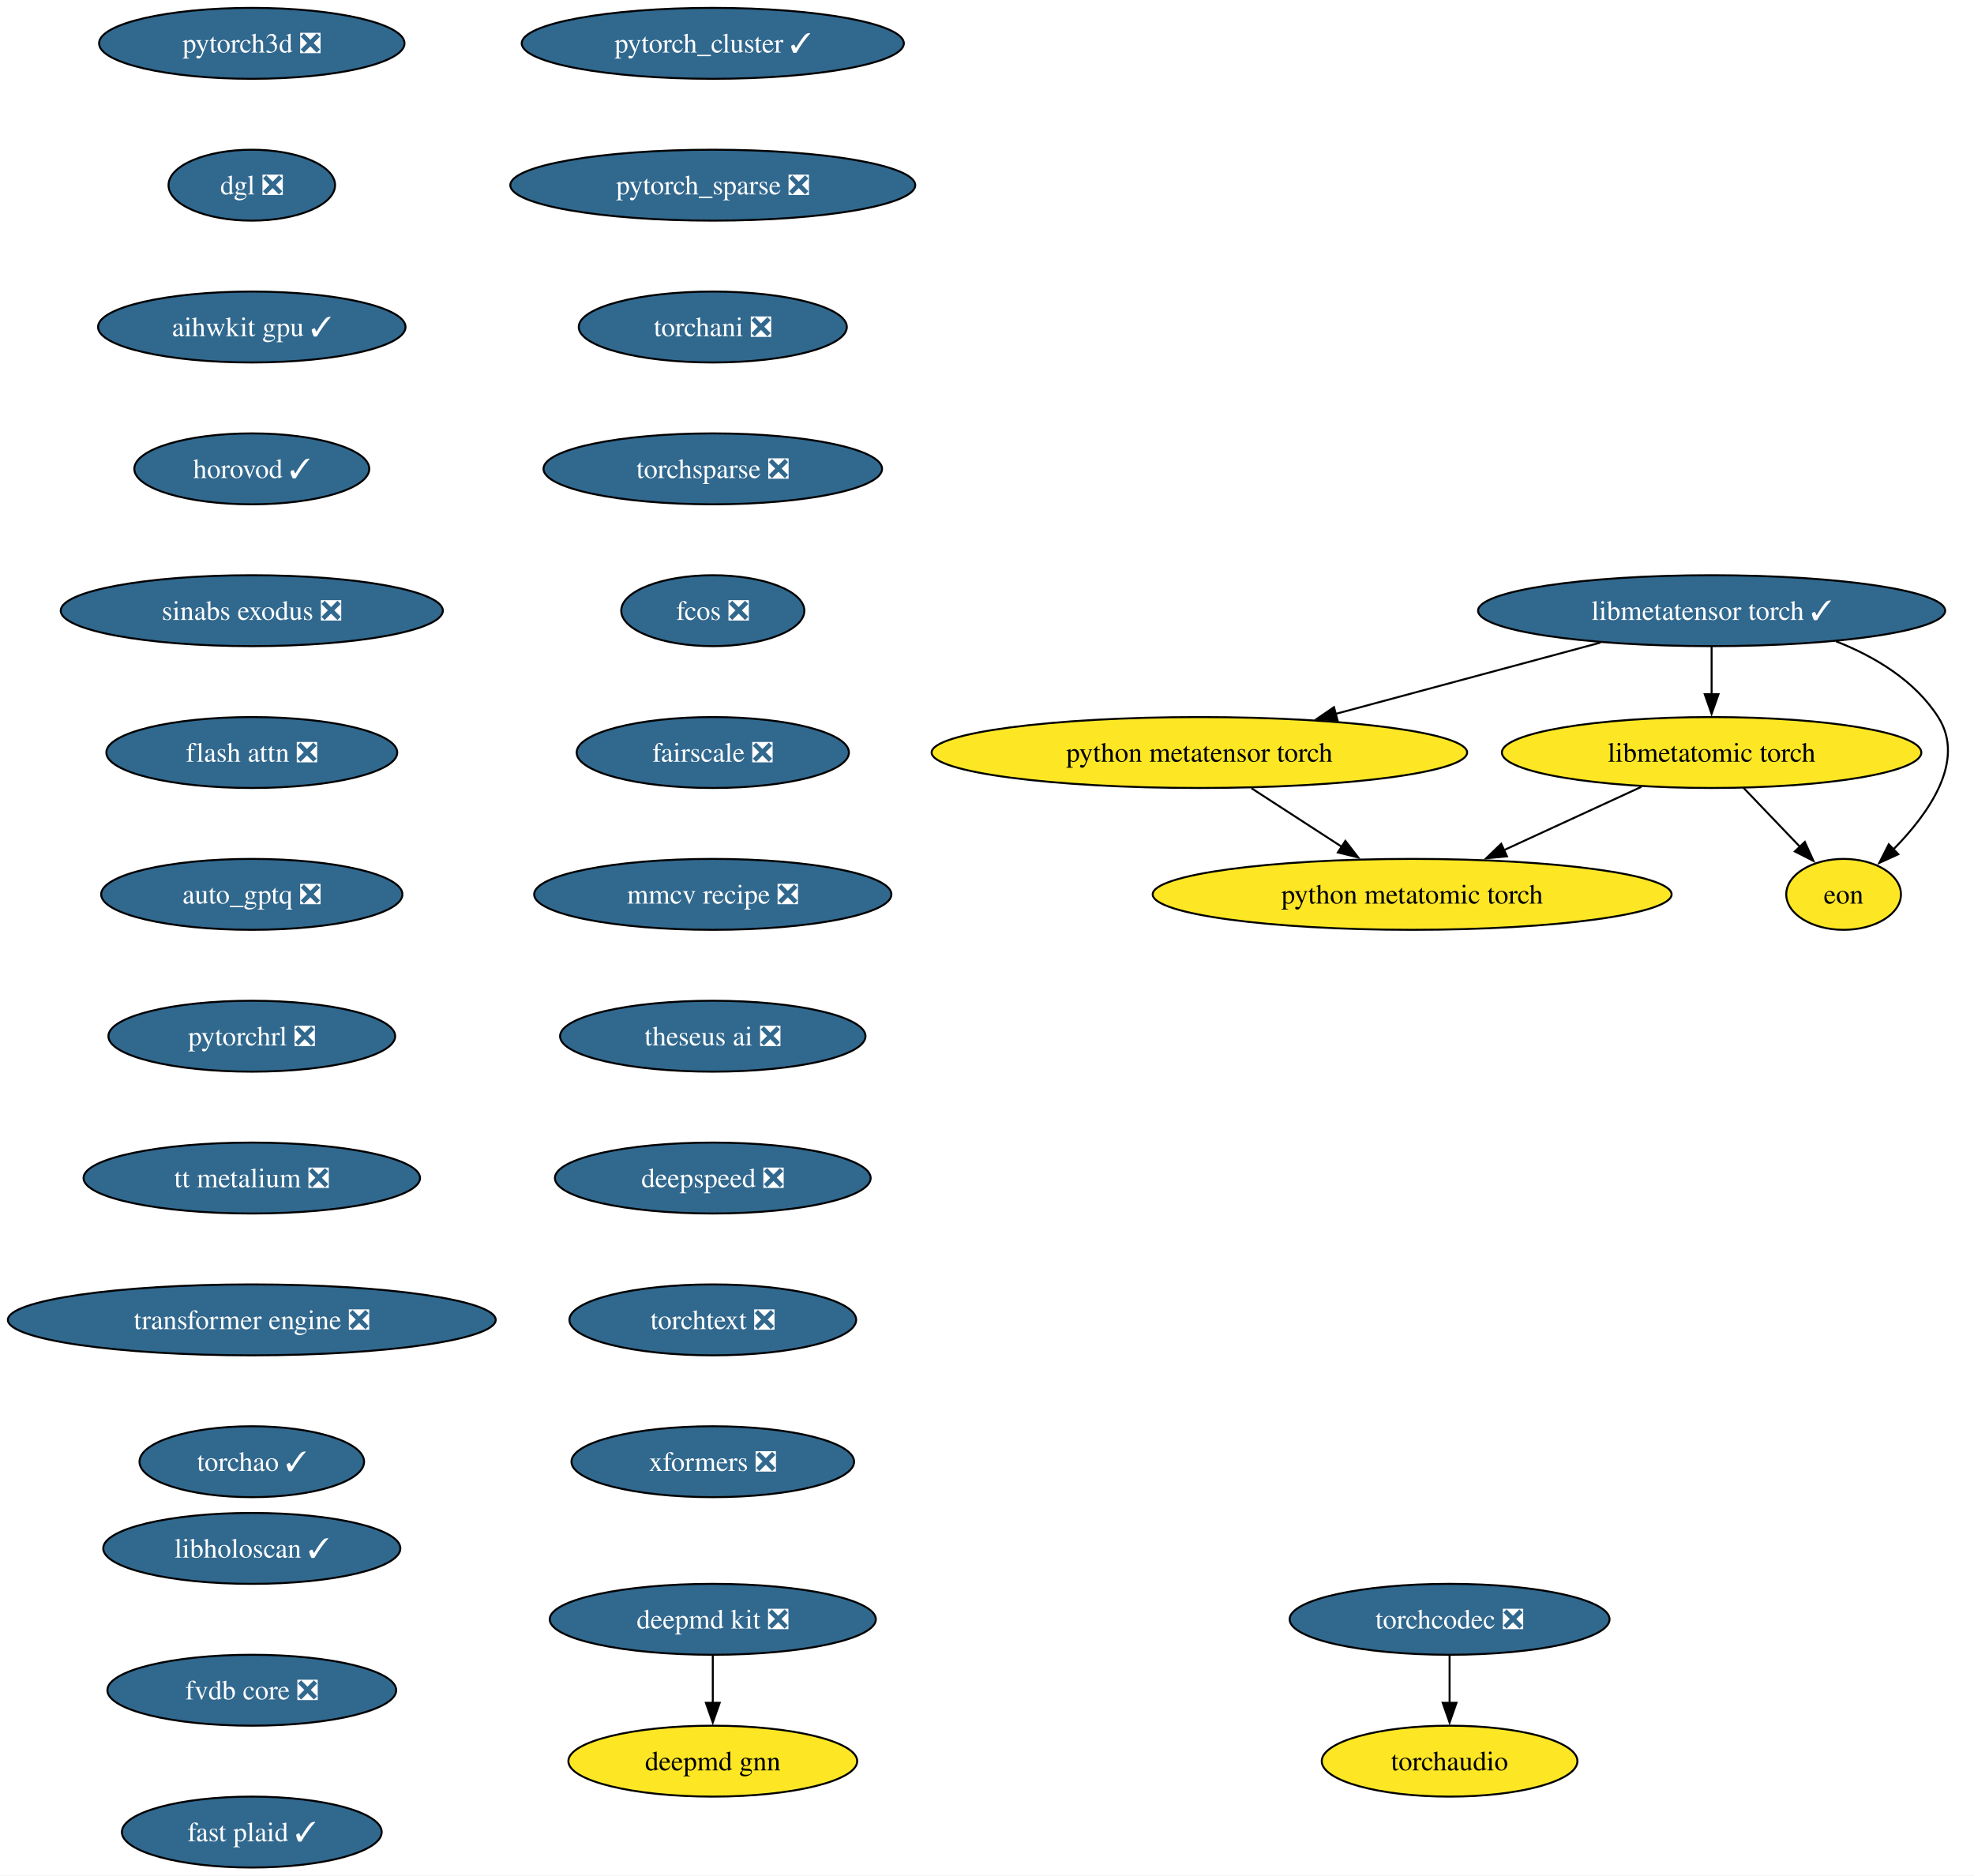
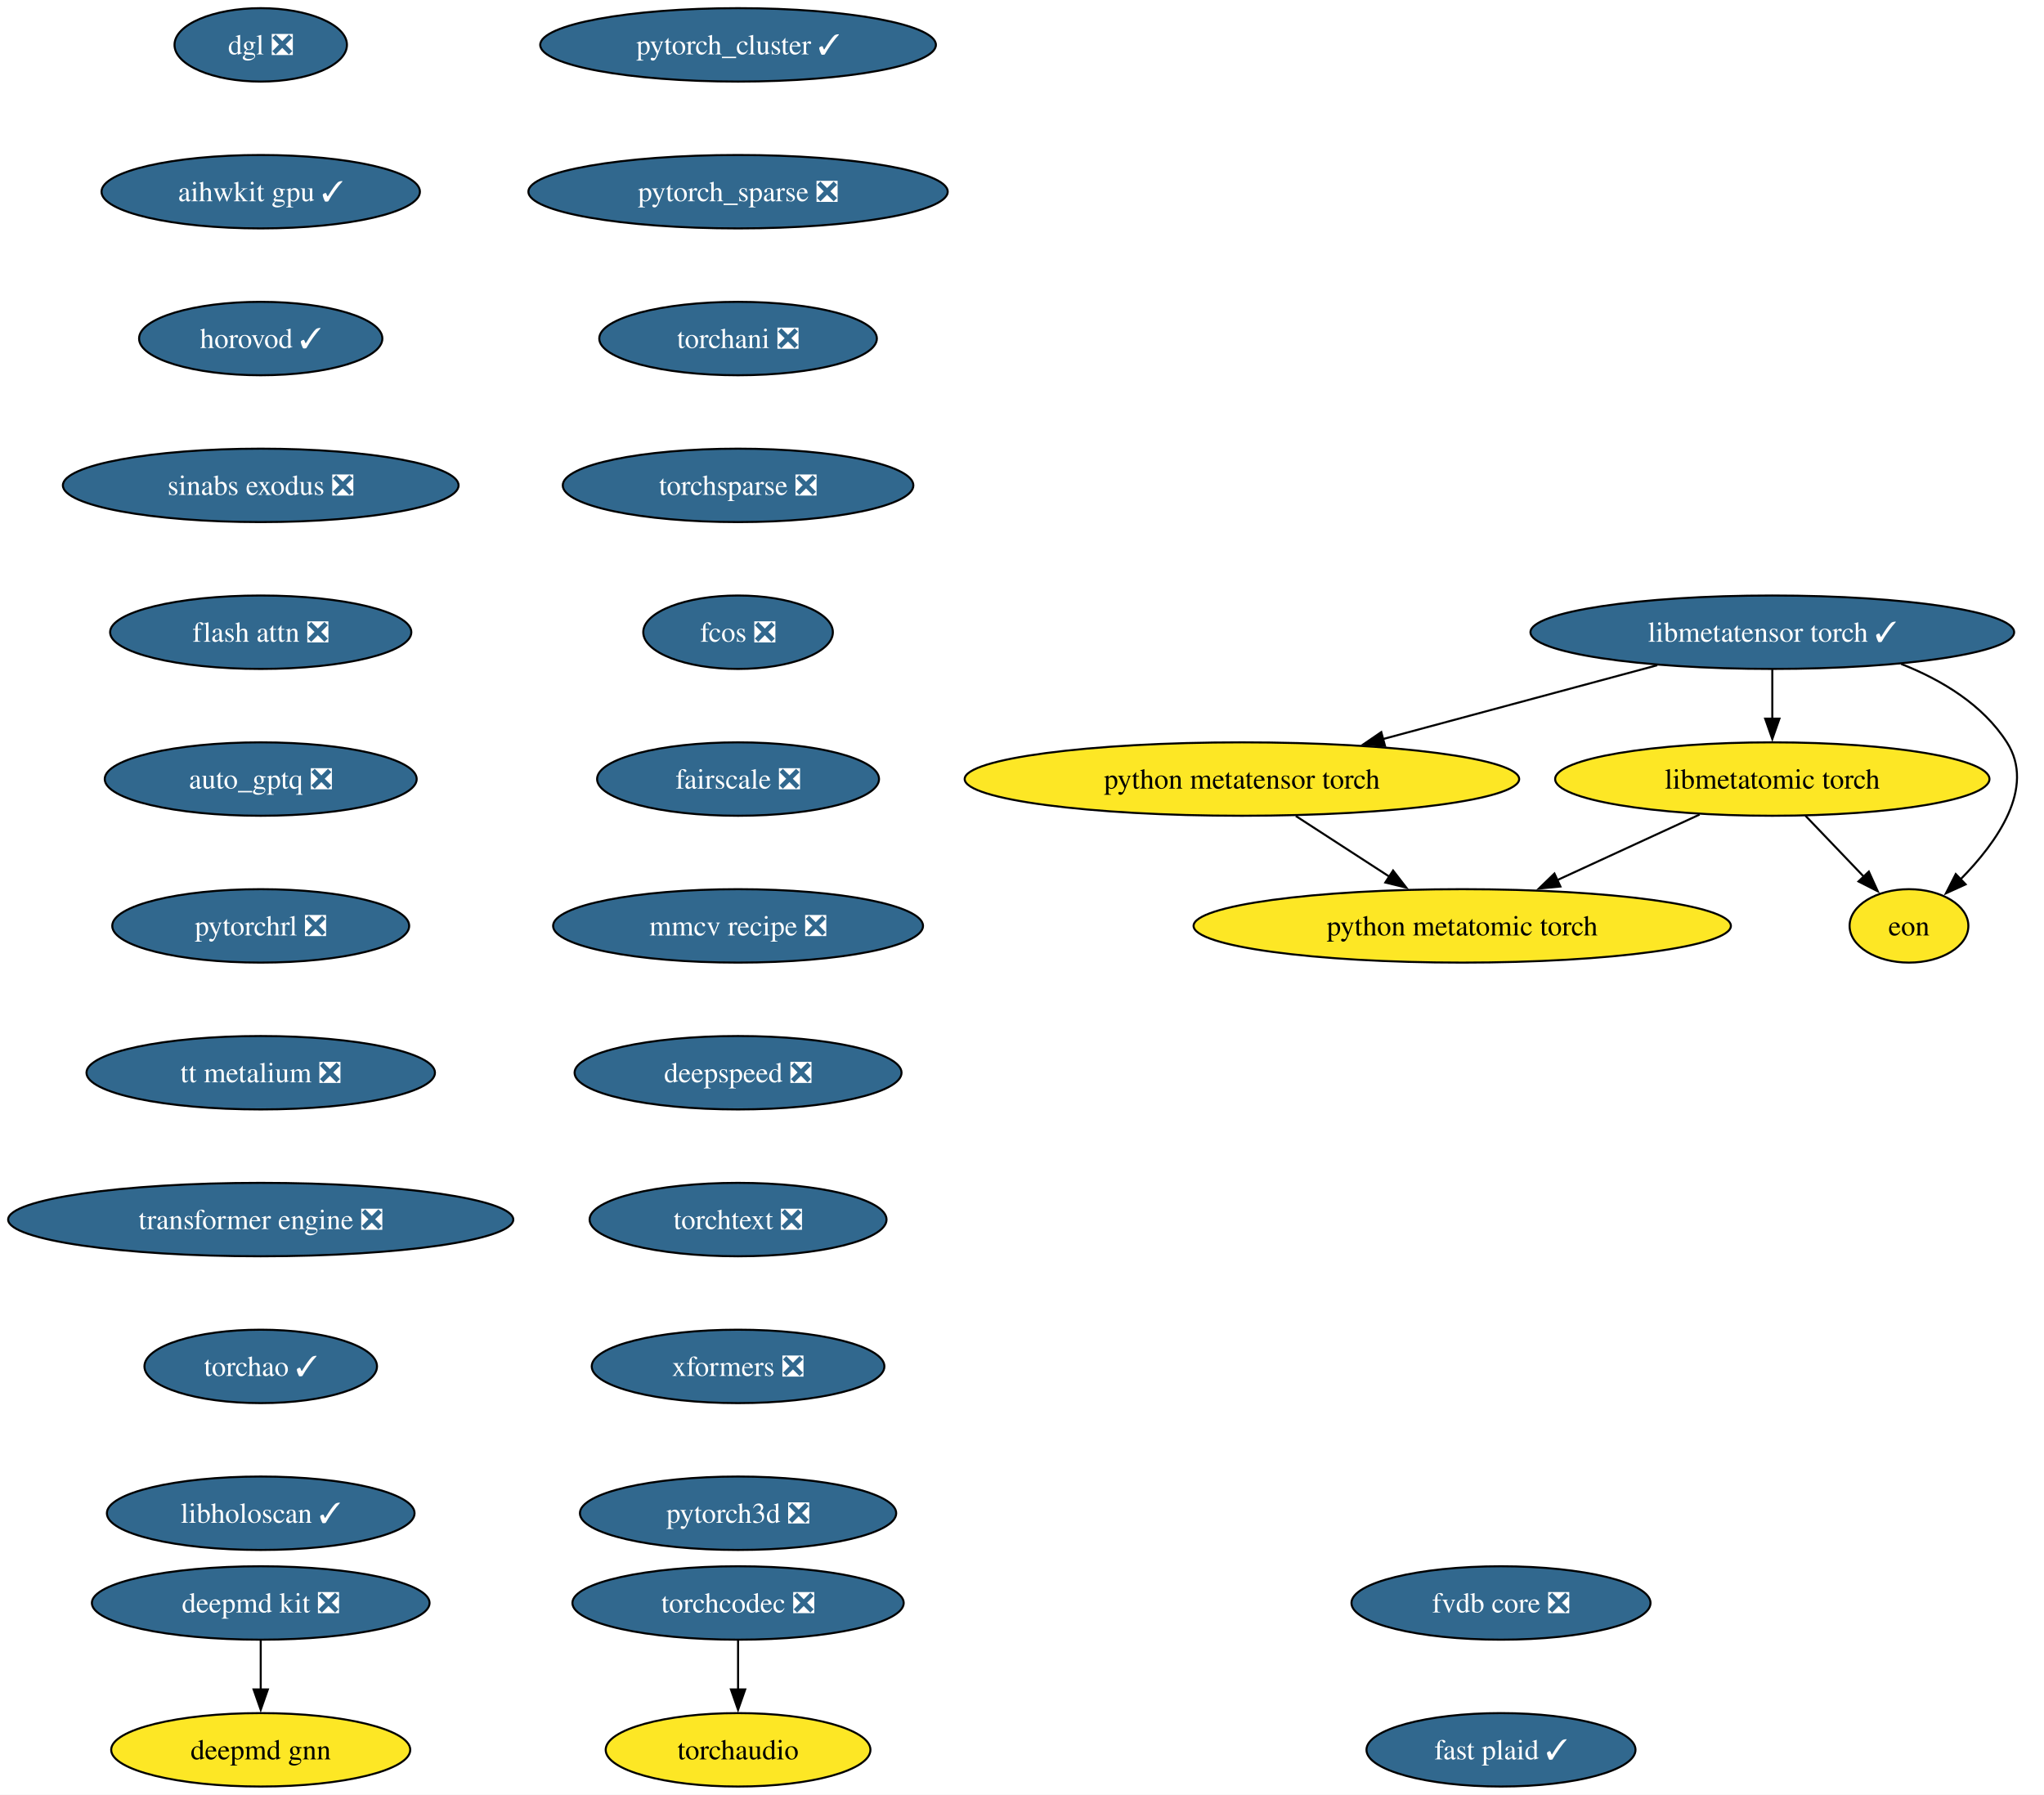
- <svg xmlns="http://www.w3.org/2000/svg" xmlns:xlink="http://www.w3.org/1999/xlink" width="1002pt" height="952pt" viewBox="0.00 0.00 1002.00 952.00">
-   <g id="graph0" class="graph" transform="scale(1 1) rotate(0) translate(4 948)">
-     <polygon fill="white" stroke="none" points="-4,4 -4,-948 998.01,-948 998.01,4 -4,4" />
+ <svg xmlns="http://www.w3.org/2000/svg" xmlns:xlink="http://www.w3.org/1999/xlink" width="1002pt" height="880pt" viewBox="0.00 0.00 1002.00 880.00">
+   <g id="graph0" class="graph" transform="scale(1 1) rotate(0) translate(4 876)">
+     <polygon fill="white" stroke="none" points="-4,4 -4,-876 998.01,-876 998.01,4 -4,4" />
    <g id="node1" class="node">
      <g id="a_node1">
        <a xlink:href="https://github.com/conda-forge/deepmd-kit-feedstock/pull/134" xlink:title="deepmd kit ❎">
-           <ellipse fill="#31688e" stroke="black" cx="357.81" cy="-126" rx="82.77" ry="18" />
-           <text xml:space="preserve" text-anchor="middle" x="357.81" y="-121.33" font-family="Times,serif" font-size="14.00" fill="white">deepmd kit ❎</text>
+           <ellipse fill="#31688e" stroke="black" cx="123.81" cy="-90" rx="82.77" ry="18" />
+           <text xml:space="preserve" text-anchor="middle" x="123.81" y="-85.33" font-family="Times,serif" font-size="14.00" fill="white">deepmd kit ❎</text>
        </a>
      </g>
    </g>
    <g id="node2" class="node">
      <g id="a_node2">
        <a xlink:href="https://github.com/conda-forge/deepmd-gnn-feedstock" xlink:title="deepmd gnn">
-           <ellipse fill="#fde725" stroke="black" cx="357.81" cy="-54" rx="73.3" ry="18" />
-           <text xml:space="preserve" text-anchor="middle" x="357.81" y="-49.33" font-family="Times,serif" font-size="14.00">deepmd gnn</text>
+           <ellipse fill="#fde725" stroke="black" cx="123.81" cy="-18" rx="73.3" ry="18" />
+           <text xml:space="preserve" text-anchor="middle" x="123.81" y="-13.32" font-family="Times,serif" font-size="14.00">deepmd gnn</text>
        </a>
      </g>
    </g>
    <g id="edge1" class="edge">
-       <path fill="none" stroke="black" d="M357.81,-107.7C357.81,-100.41 357.81,-91.73 357.81,-83.54" />
-       <polygon fill="black" stroke="black" points="361.31,-83.62 357.81,-73.62 354.31,-83.62 361.31,-83.62" />
+       <path fill="none" stroke="black" d="M123.81,-71.7C123.81,-64.41 123.81,-55.73 123.81,-47.54" />
+       <polygon fill="black" stroke="black" points="127.31,-47.62 123.81,-37.62 120.31,-47.62 127.31,-47.62" />
    </g>
    <g id="node3" class="node">
      <g id="a_node3">
        <a xlink:href="https://github.com/conda-forge/pytorch_cluster-feedstock/pull/69" xlink:title="pytorch_cluster ✓">
-           <ellipse fill="#31688e" stroke="black" cx="357.81" cy="-926" rx="96.98" ry="18" />
-           <text xml:space="preserve" text-anchor="middle" x="357.81" y="-921.33" font-family="Times,serif" font-size="14.00" fill="white">pytorch_cluster ✓</text>
+           <ellipse fill="#31688e" stroke="black" cx="357.81" cy="-854" rx="96.98" ry="18" />
+           <text xml:space="preserve" text-anchor="middle" x="357.81" y="-849.33" font-family="Times,serif" font-size="14.00" fill="white">pytorch_cluster ✓</text>
        </a>
      </g>
    </g>
    <g id="node4" class="node">
      <g id="a_node4">
        <a xlink:href="https://github.com/conda-forge/pytorch_sparse-feedstock/pull/80" xlink:title="pytorch_sparse ❎">
-           <ellipse fill="#31688e" stroke="black" cx="357.81" cy="-854" rx="102.77" ry="18" />
-           <text xml:space="preserve" text-anchor="middle" x="357.81" y="-849.33" font-family="Times,serif" font-size="14.00" fill="white">pytorch_sparse ❎</text>
+           <ellipse fill="#31688e" stroke="black" cx="357.81" cy="-782" rx="102.77" ry="18" />
+           <text xml:space="preserve" text-anchor="middle" x="357.81" y="-777.33" font-family="Times,serif" font-size="14.00" fill="white">pytorch_sparse ❎</text>
        </a>
      </g>
    </g>
    <g id="node5" class="node">
      <g id="a_node5">
        <a xlink:href="https://github.com/conda-forge/torchani-feedstock/pull/63" xlink:title="torchani ❎">
-           <ellipse fill="#31688e" stroke="black" cx="357.81" cy="-782" rx="68.04" ry="18" />
-           <text xml:space="preserve" text-anchor="middle" x="357.81" y="-777.33" font-family="Times,serif" font-size="14.00" fill="white">torchani ❎</text>
+           <ellipse fill="#31688e" stroke="black" cx="357.81" cy="-710" rx="68.04" ry="18" />
+           <text xml:space="preserve" text-anchor="middle" x="357.81" y="-705.33" font-family="Times,serif" font-size="14.00" fill="white">torchani ❎</text>
        </a>
      </g>
    </g>
    <g id="node6" class="node">
      <g id="a_node6">
        <a xlink:href="https://github.com/conda-forge/torchsparse-feedstock/pull/48" xlink:title="torchsparse ❎">
-           <ellipse fill="#31688e" stroke="black" cx="357.81" cy="-710" rx="85.93" ry="18" />
-           <text xml:space="preserve" text-anchor="middle" x="357.81" y="-705.33" font-family="Times,serif" font-size="14.00" fill="white">torchsparse ❎</text>
+           <ellipse fill="#31688e" stroke="black" cx="357.81" cy="-638" rx="85.93" ry="18" />
+           <text xml:space="preserve" text-anchor="middle" x="357.81" y="-633.33" font-family="Times,serif" font-size="14.00" fill="white">torchsparse ❎</text>
        </a>
      </g>
    </g>
    <g id="node7" class="node">
      <g id="a_node7">
        <a xlink:href="https://github.com/conda-forge/fcos-feedstock/pull/32" xlink:title="fcos ❎">
-           <ellipse fill="#31688e" stroke="black" cx="357.81" cy="-638" rx="46.47" ry="18" />
-           <text xml:space="preserve" text-anchor="middle" x="357.81" y="-633.33" font-family="Times,serif" font-size="14.00" fill="white">fcos ❎</text>
+           <ellipse fill="#31688e" stroke="black" cx="357.81" cy="-566" rx="46.47" ry="18" />
+           <text xml:space="preserve" text-anchor="middle" x="357.81" y="-561.33" font-family="Times,serif" font-size="14.00" fill="white">fcos ❎</text>
        </a>
      </g>
    </g>
    <g id="node8" class="node">
      <g id="a_node8">
        <a xlink:href="https://github.com/conda-forge/fairscale-feedstock/pull/47" xlink:title="fairscale ❎">
-           <ellipse fill="#31688e" stroke="black" cx="357.81" cy="-566" rx="69.1" ry="18" />
-           <text xml:space="preserve" text-anchor="middle" x="357.81" y="-561.33" font-family="Times,serif" font-size="14.00" fill="white">fairscale ❎</text>
+           <ellipse fill="#31688e" stroke="black" cx="357.81" cy="-494" rx="69.1" ry="18" />
+           <text xml:space="preserve" text-anchor="middle" x="357.81" y="-489.32" font-family="Times,serif" font-size="14.00" fill="white">fairscale ❎</text>
        </a>
      </g>
    </g>
    <g id="node9" class="node">
      <g id="a_node9">
        <a xlink:href="https://github.com/conda-forge/mmcv-recipe-feedstock/pull/52" xlink:title="mmcv recipe ❎">
-           <ellipse fill="#31688e" stroke="black" cx="357.81" cy="-494" rx="90.67" ry="18" />
-           <text xml:space="preserve" text-anchor="middle" x="357.81" y="-489.32" font-family="Times,serif" font-size="14.00" fill="white">mmcv recipe ❎</text>
+           <ellipse fill="#31688e" stroke="black" cx="357.81" cy="-422" rx="90.67" ry="18" />
+           <text xml:space="preserve" text-anchor="middle" x="357.81" y="-417.32" font-family="Times,serif" font-size="14.00" fill="white">mmcv recipe ❎</text>
        </a>
      </g>
    </g>
    <g id="node10" class="node">
      <g id="a_node10">
-         <a xlink:href="https://github.com/conda-forge/theseus-ai-feedstock/pull/35" xlink:title="theseus ai ❎">
-           <ellipse fill="#31688e" stroke="black" cx="357.81" cy="-422" rx="77.52" ry="18" />
-           <text xml:space="preserve" text-anchor="middle" x="357.81" y="-417.32" font-family="Times,serif" font-size="14.00" fill="white">theseus ai ❎</text>
-         </a>
-       </g>
-     </g>
-     <g id="node11" class="node">
-       <g id="a_node11">
        <a xlink:href="https://github.com/conda-forge/deepspeed-feedstock/pull/122" xlink:title="deepspeed ❎">
          <ellipse fill="#31688e" stroke="black" cx="357.81" cy="-350" rx="80.14" ry="18" />
          <text xml:space="preserve" text-anchor="middle" x="357.81" y="-345.32" font-family="Times,serif" font-size="14.00" fill="white">deepspeed ❎</text>
        </a>
      </g>
    </g>
-     <g id="node12" class="node">
-       <g id="a_node12">
+     <g id="node11" class="node">
+       <g id="a_node11">
        <a xlink:href="https://github.com/conda-forge/torchtext-feedstock/pull/40" xlink:title="torchtext ❎">
          <ellipse fill="#31688e" stroke="black" cx="357.81" cy="-278" rx="72.78" ry="18" />
          <text xml:space="preserve" text-anchor="middle" x="357.81" y="-273.32" font-family="Times,serif" font-size="14.00" fill="white">torchtext ❎</text>
        </a>
      </g>
    </g>
+     <g id="node12" class="node">
+       <g id="a_node12">
+         <a xlink:href="https://github.com/conda-forge/xformers-feedstock/pull/73" xlink:title="xformers ❎">
+           <ellipse fill="#31688e" stroke="black" cx="357.81" cy="-206" rx="71.73" ry="18" />
+           <text xml:space="preserve" text-anchor="middle" x="357.81" y="-201.33" font-family="Times,serif" font-size="14.00" fill="white">xformers ❎</text>
+         </a>
+       </g>
+     </g>
    <g id="node13" class="node">
      <g id="a_node13">
-         <a xlink:href="https://github.com/conda-forge/xformers-feedstock/pull/73" xlink:title="xformers ❎">
-           <ellipse fill="#31688e" stroke="black" cx="357.81" cy="-206" rx="71.73" ry="18" />
-           <text xml:space="preserve" text-anchor="middle" x="357.81" y="-201.32" font-family="Times,serif" font-size="14.00" fill="white">xformers ❎</text>
+         <a xlink:href="https://github.com/conda-forge/pytorch3d-feedstock/pull/38" xlink:title="pytorch3d ❎">
+           <ellipse fill="#31688e" stroke="black" cx="357.81" cy="-134" rx="77.52" ry="18" />
+           <text xml:space="preserve" text-anchor="middle" x="357.81" y="-129.32" font-family="Times,serif" font-size="14.00" fill="white">pytorch3d ❎</text>
        </a>
      </g>
    </g>
    <g id="node14" class="node">
      <g id="a_node14">
-         <a xlink:href="https://github.com/conda-forge/pytorch3d-feedstock/pull/38" xlink:title="pytorch3d ❎">
-           <ellipse fill="#31688e" stroke="black" cx="123.81" cy="-926" rx="77.52" ry="18" />
-           <text xml:space="preserve" text-anchor="middle" x="123.81" y="-921.33" font-family="Times,serif" font-size="14.00" fill="white">pytorch3d ❎</text>
-         </a>
-       </g>
-     </g>
-     <g id="node15" class="node">
-       <g id="a_node15">
        <a xlink:href="https://github.com/conda-forge/dgl-feedstock/pull/67" xlink:title="dgl ❎">
          <ellipse fill="#31688e" stroke="black" cx="123.81" cy="-854" rx="42.26" ry="18" />
          <text xml:space="preserve" text-anchor="middle" x="123.81" y="-849.33" font-family="Times,serif" font-size="14.00" fill="white">dgl ❎</text>
        </a>
      </g>
    </g>
-     <g id="node16" class="node">
-       <g id="a_node16">
+     <g id="node15" class="node">
+       <g id="a_node15">
        <a xlink:href="https://github.com/conda-forge/aihwkit-gpu-feedstock/pull/37" xlink:title="aihwkit gpu ✓">
          <ellipse fill="#31688e" stroke="black" cx="123.81" cy="-782" rx="78.04" ry="18" />
          <text xml:space="preserve" text-anchor="middle" x="123.81" y="-777.33" font-family="Times,serif" font-size="14.00" fill="white">aihwkit gpu ✓</text>
        </a>
      </g>
    </g>
-     <g id="node17" class="node">
-       <g id="a_node17">
+     <g id="node16" class="node">
+       <g id="a_node16">
        <a xlink:href="https://github.com/conda-forge/horovod-feedstock/pull/47" xlink:title="horovod ✓">
          <ellipse fill="#31688e" stroke="black" cx="123.81" cy="-710" rx="59.63" ry="18" />
          <text xml:space="preserve" text-anchor="middle" x="123.81" y="-705.33" font-family="Times,serif" font-size="14.00" fill="white">horovod ✓</text>
        </a>
      </g>
    </g>
-     <g id="node18" class="node">
-       <g id="a_node18">
+     <g id="node17" class="node">
+       <g id="a_node17">
        <a xlink:href="https://github.com/conda-forge/sinabs-exodus-feedstock/pull/27" xlink:title="sinabs exodus ❎">
          <ellipse fill="#31688e" stroke="black" cx="123.81" cy="-638" rx="96.98" ry="18" />
          <text xml:space="preserve" text-anchor="middle" x="123.81" y="-633.33" font-family="Times,serif" font-size="14.00" fill="white">sinabs exodus ❎</text>
        </a>
      </g>
    </g>
-     <g id="node19" class="node">
-       <g id="a_node19">
+     <g id="node18" class="node">
+       <g id="a_node18">
        <a xlink:href="https://github.com/conda-forge/flash-attn-feedstock/pull/50" xlink:title="flash attn ❎">
          <ellipse fill="#31688e" stroke="black" cx="123.81" cy="-566" rx="73.83" ry="18" />
          <text xml:space="preserve" text-anchor="middle" x="123.81" y="-561.33" font-family="Times,serif" font-size="14.00" fill="white">flash attn ❎</text>
        </a>
      </g>
    </g>
-     <g id="node20" class="node">
-       <g id="a_node20">
+     <g id="node19" class="node">
+       <g id="a_node19">
        <a xlink:href="https://github.com/conda-forge/auto_gptq-feedstock/pull/24" xlink:title="auto_gptq ❎">
          <ellipse fill="#31688e" stroke="black" cx="123.81" cy="-494" rx="76.46" ry="18" />
          <text xml:space="preserve" text-anchor="middle" x="123.81" y="-489.32" font-family="Times,serif" font-size="14.00" fill="white">auto_gptq ❎</text>
        </a>
      </g>
    </g>
-     <g id="node21" class="node">
-       <g id="a_node21">
+     <g id="node20" class="node">
+       <g id="a_node20">
        <a xlink:href="https://github.com/conda-forge/pytorchrl-feedstock/pull/22" xlink:title="pytorchrl ❎">
          <ellipse fill="#31688e" stroke="black" cx="123.81" cy="-422" rx="72.78" ry="18" />
          <text xml:space="preserve" text-anchor="middle" x="123.81" y="-417.32" font-family="Times,serif" font-size="14.00" fill="white">pytorchrl ❎</text>
        </a>
      </g>
    </g>
-     <g id="node27" class="node">
-       <g id="a_node27">
+     <g id="node26" class="node">
+       <g id="a_node26">
        <a xlink:href="https://github.com/conda-forge/tt-metalium-feedstock/pull/24" xlink:title="tt metalium ❎">
          <ellipse fill="#31688e" stroke="black" cx="123.81" cy="-350" rx="85.41" ry="18" />
          <text xml:space="preserve" text-anchor="middle" x="123.81" y="-345.32" font-family="Times,serif" font-size="14.00" fill="white">tt metalium ❎</text>
        </a>
      </g>
    </g>
+     <g id="node21" class="node">
+       <g id="a_node21">
+         <a xlink:href="https://github.com/conda-forge/libmetatensor-torch-feedstock/pull/41" xlink:title="libmetatensor torch ✓">
+           <ellipse fill="#31688e" stroke="black" cx="864.81" cy="-566" rx="118.55" ry="18" />
+           <text xml:space="preserve" text-anchor="middle" x="864.81" y="-561.33" font-family="Times,serif" font-size="14.00" fill="white">libmetatensor torch ✓</text>
+         </a>
+       </g>
+     </g>
    <g id="node22" class="node">
      <g id="a_node22">
-         <a xlink:href="https://github.com/conda-forge/libmetatensor-torch-feedstock/pull/41" xlink:title="libmetatensor torch ✓">
-           <ellipse fill="#31688e" stroke="black" cx="864.81" cy="-638" rx="118.55" ry="18" />
-           <text xml:space="preserve" text-anchor="middle" x="864.81" y="-633.33" font-family="Times,serif" font-size="14.00" fill="white">libmetatensor torch ✓</text>
-         </a>
-       </g>
+         <a xlink:href="https://github.com/conda-forge/python-metatensor-torch-feedstock" xlink:title="python metatensor torch">
+           <ellipse fill="#fde725" stroke="black" cx="604.81" cy="-494" rx="135.91" ry="18" />
+           <text xml:space="preserve" text-anchor="middle" x="604.81" y="-489.32" font-family="Times,serif" font-size="14.00">python metatensor torch</text>
+         </a>
+       </g>
+     </g>
+     <g id="edge18" class="edge">
+       <path fill="none" stroke="black" d="M808.4,-549.81C768.91,-539.18 715.92,-524.91 673.9,-513.6" />
+       <polygon fill="black" stroke="black" points="674.95,-510.26 664.38,-511.04 673.13,-517.02 674.95,-510.26" />
    </g>
    <g id="node23" class="node">
      <g id="a_node23">
-         <a xlink:href="https://github.com/conda-forge/python-metatensor-torch-feedstock" xlink:title="python metatensor torch">
-           <ellipse fill="#fde725" stroke="black" cx="604.81" cy="-566" rx="135.91" ry="18" />
-           <text xml:space="preserve" text-anchor="middle" x="604.81" y="-561.33" font-family="Times,serif" font-size="14.00">python metatensor torch</text>
+         <a xlink:href="https://github.com/conda-forge/libmetatomic-torch-feedstock" xlink:title="libmetatomic torch">
+           <ellipse fill="#fde725" stroke="black" cx="864.81" cy="-494" rx="106.45" ry="18" />
+           <text xml:space="preserve" text-anchor="middle" x="864.81" y="-489.32" font-family="Times,serif" font-size="14.00">libmetatomic torch</text>
        </a>
      </g>
    </g>
    <g id="edge19" class="edge">
-       <path fill="none" stroke="black" d="M808.4,-621.81C768.91,-611.18 715.92,-596.91 673.9,-585.6" />
-       <polygon fill="black" stroke="black" points="674.95,-582.26 664.38,-583.04 673.13,-589.02 674.95,-582.26" />
+       <path fill="none" stroke="black" d="M864.81,-547.7C864.81,-540.41 864.81,-531.73 864.81,-523.54" />
+       <polygon fill="black" stroke="black" points="868.31,-523.62 864.81,-513.62 861.31,-523.62 868.31,-523.62" />
    </g>
    <g id="node24" class="node">
      <g id="a_node24">
-         <a xlink:href="https://github.com/conda-forge/libmetatomic-torch-feedstock" xlink:title="libmetatomic torch">
-           <ellipse fill="#fde725" stroke="black" cx="864.81" cy="-566" rx="106.45" ry="18" />
-           <text xml:space="preserve" text-anchor="middle" x="864.81" y="-561.33" font-family="Times,serif" font-size="14.00">libmetatomic torch</text>
+         <a xlink:href="https://github.com/conda-forge/eon-feedstock" xlink:title="eon">
+           <ellipse fill="#fde725" stroke="black" cx="931.81" cy="-422" rx="29.11" ry="18" />
+           <text xml:space="preserve" text-anchor="middle" x="931.81" y="-417.32" font-family="Times,serif" font-size="14.00">eon</text>
        </a>
      </g>
    </g>
    <g id="edge20" class="edge">
-       <path fill="none" stroke="black" d="M864.81,-619.7C864.81,-612.41 864.81,-603.73 864.81,-595.54" />
-       <polygon fill="black" stroke="black" points="868.31,-595.62 864.81,-585.62 861.31,-595.62 868.31,-595.62" />
+       <path fill="none" stroke="black" d="M927.97,-550.45C948.02,-542.53 968.02,-530.42 979.81,-512 994.01,-489.82 975.08,-463.07 956.98,-444.72" />
+       <polygon fill="black" stroke="black" points="959.58,-442.37 949.93,-437.98 954.74,-447.42 959.58,-442.37" />
    </g>
    <g id="node25" class="node">
      <g id="a_node25">
-         <a xlink:href="https://github.com/conda-forge/eon-feedstock" xlink:title="eon">
-           <ellipse fill="#fde725" stroke="black" cx="931.81" cy="-494" rx="29.11" ry="18" />
-           <text xml:space="preserve" text-anchor="middle" x="931.81" y="-489.32" font-family="Times,serif" font-size="14.00">eon</text>
+         <a xlink:href="https://github.com/conda-forge/python-metatomic-torch-feedstock" xlink:title="python metatomic torch">
+           <ellipse fill="#fde725" stroke="black" cx="712.81" cy="-422" rx="131.7" ry="18" />
+           <text xml:space="preserve" text-anchor="middle" x="712.81" y="-417.32" font-family="Times,serif" font-size="14.00">python metatomic torch</text>
        </a>
      </g>
    </g>
    <g id="edge21" class="edge">
-       <path fill="none" stroke="black" d="M927.97,-622.45C948.02,-614.53 968.02,-602.42 979.81,-584 994.01,-561.82 975.08,-535.07 956.98,-516.72" />
-       <polygon fill="black" stroke="black" points="959.58,-514.37 949.93,-509.98 954.74,-519.42 959.58,-514.37" />
-     </g>
-     <g id="node26" class="node">
-       <g id="a_node26">
-         <a xlink:href="https://github.com/conda-forge/python-metatomic-torch-feedstock" xlink:title="python metatomic torch">
-           <ellipse fill="#fde725" stroke="black" cx="712.81" cy="-494" rx="131.7" ry="18" />
-           <text xml:space="preserve" text-anchor="middle" x="712.81" y="-489.32" font-family="Times,serif" font-size="14.00">python metatomic torch</text>
-         </a>
-       </g>
+       <path fill="none" stroke="black" d="M631.23,-475.88C645.06,-466.91 662.19,-455.81 677.18,-446.09" />
+       <polygon fill="black" stroke="black" points="678.91,-449.15 685.39,-440.77 675.1,-443.27 678.91,-449.15" />
    </g>
    <g id="edge22" class="edge">
-       <path fill="none" stroke="black" d="M631.23,-547.88C645.06,-538.91 662.19,-527.81 677.18,-518.09" />
-       <polygon fill="black" stroke="black" points="678.91,-521.15 685.39,-512.77 675.1,-515.27 678.91,-521.15" />
+       <path fill="none" stroke="black" d="M881.03,-476.05C889.66,-467.04 900.39,-455.83 909.76,-446.04" />
+       <polygon fill="black" stroke="black" points="912.13,-448.63 916.51,-438.98 907.07,-443.79 912.13,-448.63" />
    </g>
    <g id="edge23" class="edge">
-       <path fill="none" stroke="black" d="M881.03,-548.05C889.66,-539.04 900.39,-527.83 909.76,-518.04" />
-       <polygon fill="black" stroke="black" points="912.13,-520.63 916.51,-510.98 907.07,-515.79 912.13,-520.63" />
-     </g>
-     <g id="edge24" class="edge">
-       <path fill="none" stroke="black" d="M829.17,-548.59C808.34,-538.99 781.81,-526.78 759.35,-516.43" />
-       <polygon fill="black" stroke="black" points="760.94,-513.31 750.39,-512.31 758.01,-519.67 760.94,-513.31" />
-     </g>
-     <g id="node29" class="node">
-       <g id="a_node29">
+       <path fill="none" stroke="black" d="M829.17,-476.59C808.34,-466.99 781.81,-454.78 759.35,-444.43" />
+       <polygon fill="black" stroke="black" points="760.94,-441.31 750.39,-440.31 758.01,-447.67 760.94,-441.31" />
+     </g>
+     <g id="node28" class="node">
+       <g id="a_node28">
        <a xlink:href="https://github.com/conda-forge/transformer-engine-feedstock/pull/41" xlink:title="transformer engine ❎">
          <ellipse fill="#31688e" stroke="black" cx="123.81" cy="-278" rx="123.81" ry="18" />
          <text xml:space="preserve" text-anchor="middle" x="123.81" y="-273.32" font-family="Times,serif" font-size="14.00" fill="white">transformer engine ❎</text>
        </a>
      </g>
    </g>
-     <g id="node28" class="node">
-       <g id="a_node28">
+     <g id="node27" class="node">
+       <g id="a_node27">
        <a xlink:href="https://github.com/conda-forge/torchaudio-feedstock" xlink:title="torchaudio">
-           <ellipse fill="#fde725" stroke="black" cx="731.81" cy="-54" rx="64.89" ry="18" />
-           <text xml:space="preserve" text-anchor="middle" x="731.81" y="-49.33" font-family="Times,serif" font-size="14.00">torchaudio</text>
-         </a>
-       </g>
+           <ellipse fill="#fde725" stroke="black" cx="357.81" cy="-18" rx="64.89" ry="18" />
+           <text xml:space="preserve" text-anchor="middle" x="357.81" y="-13.32" font-family="Times,serif" font-size="14.00">torchaudio</text>
+         </a>
+       </g>
+     </g>
+     <g id="node30" class="node">
+       <g id="a_node30">
+         <a xlink:href="https://github.com/conda-forge/torchao-feedstock/pull/17" xlink:title="torchao ✓">
+           <ellipse fill="#31688e" stroke="black" cx="123.81" cy="-206" rx="57" ry="18" />
+           <text xml:space="preserve" text-anchor="middle" x="123.81" y="-201.33" font-family="Times,serif" font-size="14.00" fill="white">torchao ✓</text>
+         </a>
+       </g>
+     </g>
+     <g id="node29" class="node">
+       <g id="a_node29">
+         <a xlink:href="https://github.com/conda-forge/torchcodec-feedstock/pull/70" xlink:title="torchcodec ❎">
+           <ellipse fill="#31688e" stroke="black" cx="357.81" cy="-90" rx="81.2" ry="18" />
+           <text xml:space="preserve" text-anchor="middle" x="357.81" y="-85.33" font-family="Times,serif" font-size="14.00" fill="white">torchcodec ❎</text>
+         </a>
+       </g>
+     </g>
+     <g id="edge26" class="edge">
+       <path fill="none" stroke="black" d="M357.81,-71.7C357.81,-64.41 357.81,-55.73 357.81,-47.54" />
+       <polygon fill="black" stroke="black" points="361.31,-47.62 357.81,-37.62 354.31,-47.62 361.31,-47.62" />
    </g>
    <g id="node31" class="node">
      <g id="a_node31">
-         <a xlink:href="https://github.com/conda-forge/torchao-feedstock/pull/17" xlink:title="torchao ✓">
-           <ellipse fill="#31688e" stroke="black" cx="123.81" cy="-206" rx="57" ry="18" />
-           <text xml:space="preserve" text-anchor="middle" x="123.81" y="-201.32" font-family="Times,serif" font-size="14.00" fill="white">torchao ✓</text>
-         </a>
-       </g>
-     </g>
-     <g id="node30" class="node">
-       <g id="a_node30">
-         <a xlink:href="https://github.com/conda-forge/torchcodec-feedstock/pull/70" xlink:title="torchcodec ❎">
-           <ellipse fill="#31688e" stroke="black" cx="731.81" cy="-126" rx="81.2" ry="18" />
-           <text xml:space="preserve" text-anchor="middle" x="731.81" y="-121.33" font-family="Times,serif" font-size="14.00" fill="white">torchcodec ❎</text>
-         </a>
-       </g>
-     </g>
-     <g id="edge27" class="edge">
-       <path fill="none" stroke="black" d="M731.81,-107.7C731.81,-100.41 731.81,-91.73 731.81,-83.54" />
-       <polygon fill="black" stroke="black" points="735.31,-83.62 731.81,-73.62 728.31,-83.62 735.31,-83.62" />
+         <a xlink:href="https://github.com/conda-forge/libholoscan-feedstock/pull/14" xlink:title="libholoscan ✓">
+           <ellipse fill="#31688e" stroke="black" cx="123.81" cy="-134" rx="75.41" ry="18" />
+           <text xml:space="preserve" text-anchor="middle" x="123.81" y="-129.32" font-family="Times,serif" font-size="14.00" fill="white">libholoscan ✓</text>
+         </a>
+       </g>
    </g>
    <g id="node32" class="node">
      <g id="a_node32">
-         <a xlink:href="https://github.com/conda-forge/libholoscan-feedstock/pull/14" xlink:title="libholoscan ✓">
-           <ellipse fill="#31688e" stroke="black" cx="123.81" cy="-162" rx="75.41" ry="18" />
-           <text xml:space="preserve" text-anchor="middle" x="123.81" y="-157.32" font-family="Times,serif" font-size="14.00" fill="white">libholoscan ✓</text>
+         <a xlink:href="https://github.com/conda-forge/fvdb-core-feedstock/pull/35" xlink:title="fvdb core ❎">
+           <ellipse fill="#31688e" stroke="black" cx="731.81" cy="-90" rx="73.3" ry="18" />
+           <text xml:space="preserve" text-anchor="middle" x="731.81" y="-85.33" font-family="Times,serif" font-size="14.00" fill="white">fvdb core ❎</text>
        </a>
      </g>
    </g>
    <g id="node33" class="node">
      <g id="a_node33">
-         <a xlink:href="https://github.com/conda-forge/fvdb-core-feedstock/pull/35" xlink:title="fvdb core ❎">
-           <ellipse fill="#31688e" stroke="black" cx="123.81" cy="-90" rx="73.3" ry="18" />
-           <text xml:space="preserve" text-anchor="middle" x="123.81" y="-85.33" font-family="Times,serif" font-size="14.00" fill="white">fvdb core ❎</text>
-         </a>
-       </g>
-     </g>
-     <g id="node34" class="node">
-       <g id="a_node34">
        <a xlink:href="https://github.com/conda-forge/fast-plaid-feedstock/pull/4" xlink:title="fast plaid ✓">
-           <ellipse fill="#31688e" stroke="black" cx="123.81" cy="-18" rx="65.94" ry="18" />
-           <text xml:space="preserve" text-anchor="middle" x="123.81" y="-13.32" font-family="Times,serif" font-size="14.00" fill="white">fast plaid ✓</text>
+           <ellipse fill="#31688e" stroke="black" cx="731.81" cy="-18" rx="65.94" ry="18" />
+           <text xml:space="preserve" text-anchor="middle" x="731.81" y="-13.32" font-family="Times,serif" font-size="14.00" fill="white">fast plaid ✓</text>
        </a>
      </g>
    </g>
  </g>
</svg>
